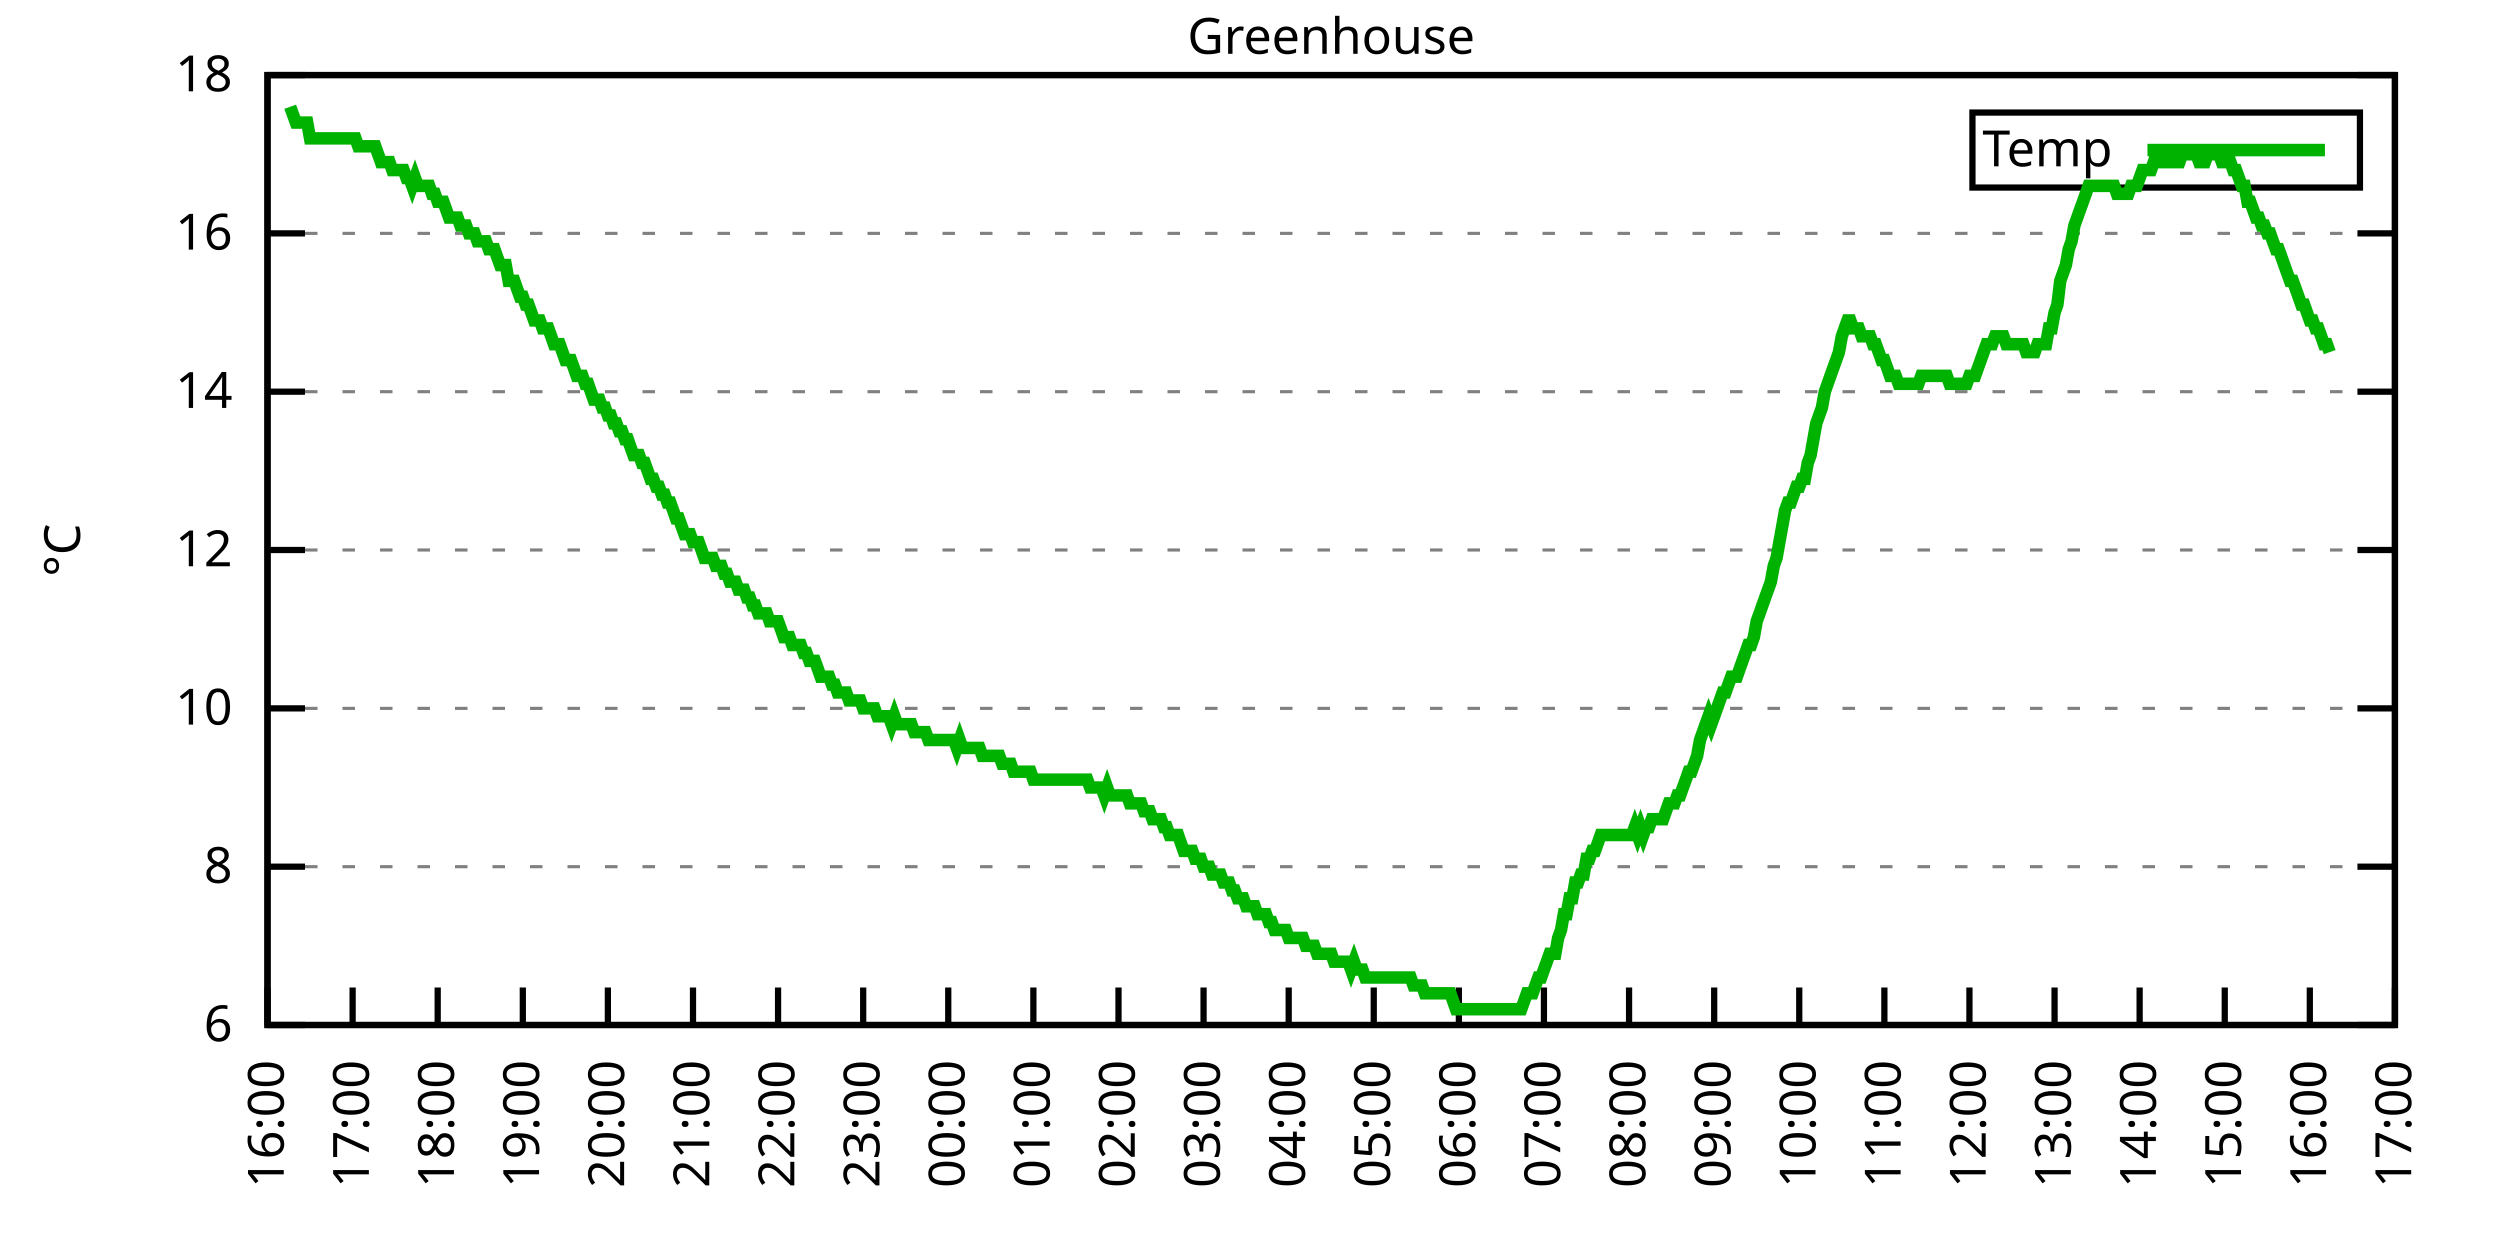
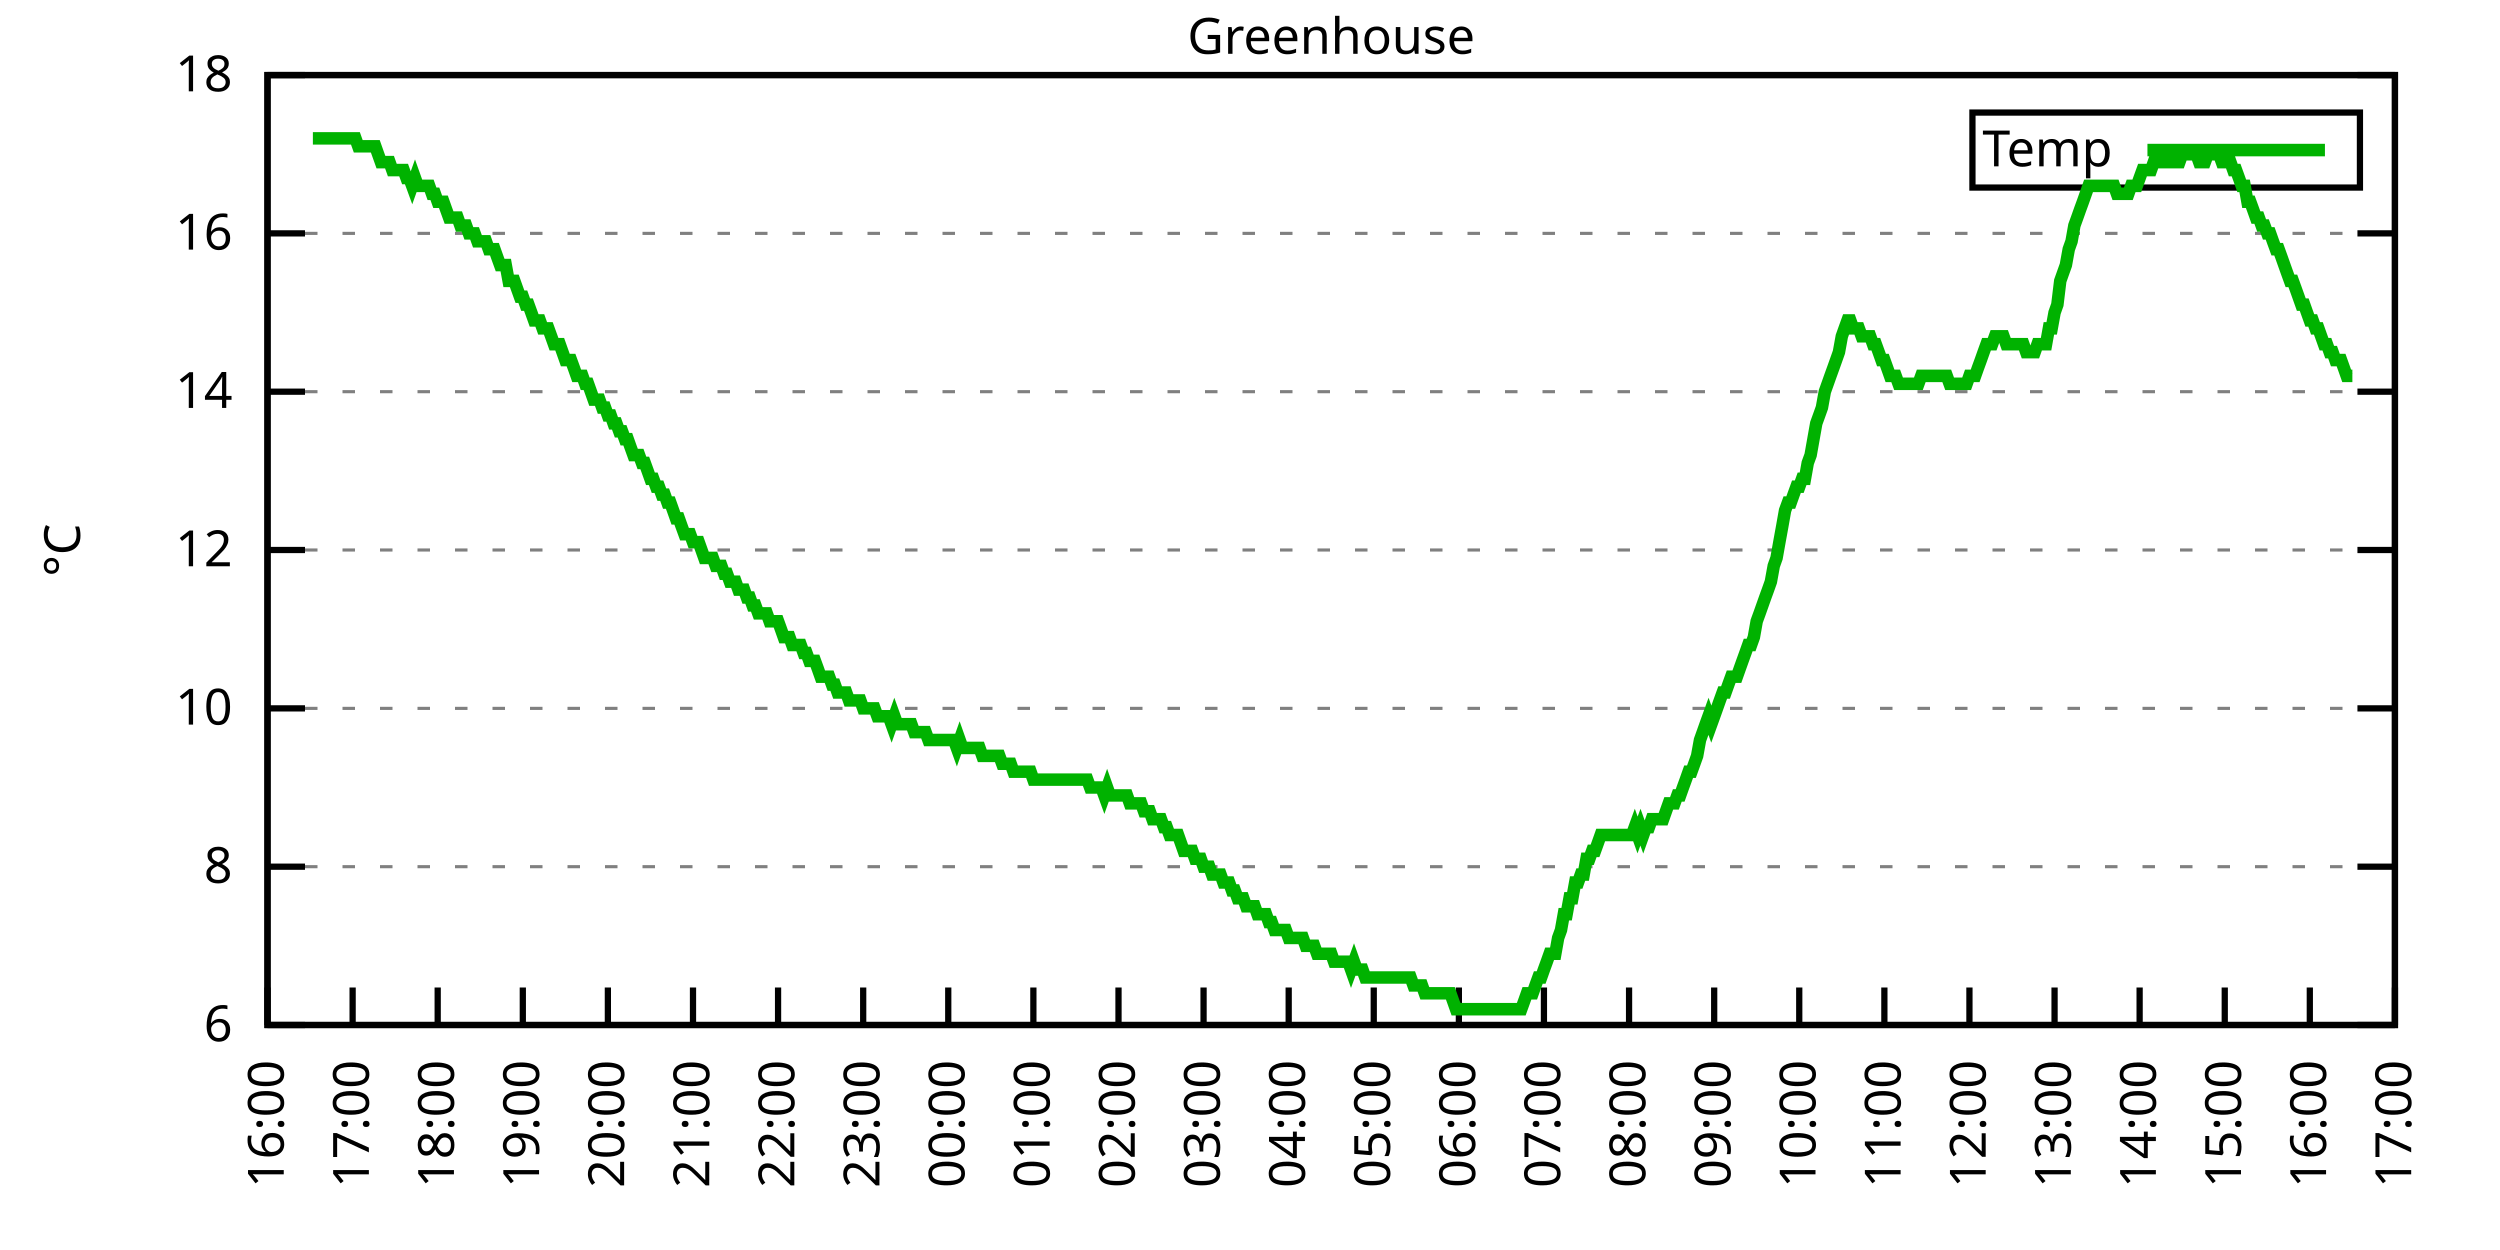
<svg xmlns="http://www.w3.org/2000/svg" xmlns:xlink="http://www.w3.org/1999/xlink" width="400" height="200" viewBox="0 0 400 200">
  <g id="gnuplot_canvas">
    <rect x="0" y="0" width="400" height="200" fill="none" />
    <defs>
      <circle id="gpDot" r="0.5" stroke-width="0.5" stroke="currentColor" />
      <path id="gpPt0" stroke-width="0.333" stroke="currentColor" d="M-1,0 h2 M0,-1 v2" />
      <path id="gpPt1" stroke-width="0.333" stroke="currentColor" d="M-1,-1 L1,1 M1,-1 L-1,1" />
      <path id="gpPt2" stroke-width="0.333" stroke="currentColor" d="M-1,0 L1,0 M0,-1 L0,1 M-1,-1 L1,1 M-1,1 L1,-1" />
      <rect id="gpPt3" stroke-width="0.333" stroke="currentColor" x="-1" y="-1" width="2" height="2" />
      <rect id="gpPt4" stroke-width="0.333" stroke="currentColor" fill="currentColor" x="-1" y="-1" width="2" height="2" />
      <circle id="gpPt5" stroke-width="0.333" stroke="currentColor" cx="0" cy="0" r="1" />
      <use xlink:href="#gpPt5" id="gpPt6" fill="currentColor" stroke="none" />
      <path id="gpPt7" stroke-width="0.333" stroke="currentColor" d="M0,-1.33 L-1.33,0.67 L1.33,0.67 z" />
      <use xlink:href="#gpPt7" id="gpPt8" fill="currentColor" stroke="none" />
      <use xlink:href="#gpPt7" id="gpPt9" stroke="currentColor" transform="rotate(180)" />
      <use xlink:href="#gpPt9" id="gpPt10" fill="currentColor" stroke="none" />
      <use xlink:href="#gpPt3" id="gpPt11" stroke="currentColor" transform="rotate(45)" />
      <use xlink:href="#gpPt11" id="gpPt12" fill="currentColor" stroke="none" />
      <path id="gpPt13" stroke-width="0.333" stroke="currentColor" d="M0,1.330 L1.265,0.411 L0.782,-1.067 L-0.782,-1.076 L-1.265,0.411 z" />
      <use xlink:href="#gpPt13" id="gpPt14" fill="currentColor" stroke="none" />
      <filter id="textbox" filterUnits="objectBoundingBox" x="0" y="0" height="1" width="1">
        <feFlood flood-color="white" flood-opacity="1" result="bgnd" />
        <feComposite in="SourceGraphic" in2="bgnd" operator="atop" />
      </filter>
      <filter id="greybox" filterUnits="objectBoundingBox" x="0" y="0" height="1" width="1">
        <feFlood flood-color="lightgrey" flood-opacity="1" result="grey" />
        <feComposite in="SourceGraphic" in2="grey" operator="atop" />
      </filter>
    </defs>
    <g fill="none" color="white" stroke="currentColor" stroke-width="1.00" stroke-linecap="butt" stroke-linejoin="miter">
</g>
    <g fill="none" color="black" stroke="currentColor" stroke-width="1.00" stroke-linecap="butt" stroke-linejoin="miter">
      <g stroke="none" shape-rendering="crispEdges">
        <polygon fill="rgb(255, 255, 255)" points="42.80,164.00 383.18,164.00 383.18,12.02 42.80,12.02 " />
      </g>
    </g>
    <g fill="none" color="black" stroke="currentColor" stroke-width="1.00" stroke-linecap="butt" stroke-linejoin="miter">
</g>
    <g fill="none" color="black" stroke="black" stroke-width="0.50" stroke-linecap="butt" stroke-linejoin="miter">
</g>
    <g fill="none" color="gray" stroke="currentColor" stroke-width="0.50" stroke-linecap="butt" stroke-linejoin="miter">
      <path stroke="gray" stroke-dasharray="2,4" class="gridline" d="M42.80,164.00 L383.19,164.00  " />
    </g>
    <g fill="none" color="gray" stroke="gray" stroke-width="1.00" stroke-linecap="butt" stroke-linejoin="miter">
</g>
    <g fill="none" color="black" stroke="currentColor" stroke-width="1.00" stroke-linecap="butt" stroke-linejoin="miter">
      <path stroke="black" d="M42.80,164.00 L48.80,164.00 M383.19,164.00 L377.19,164.00  " />
      <g transform="translate(37.20,166.60)" stroke="none" fill="black" font-family="Sans" font-size="8.00" text-anchor="end">
        <text>
          <tspan font-family="Sans"> 6</tspan>
        </text>
      </g>
    </g>
    <g fill="none" color="black" stroke="currentColor" stroke-width="1.00" stroke-linecap="butt" stroke-linejoin="miter">
</g>
    <g fill="none" color="black" stroke="black" stroke-width="0.50" stroke-linecap="butt" stroke-linejoin="miter">
</g>
    <g fill="none" color="gray" stroke="currentColor" stroke-width="0.50" stroke-linecap="butt" stroke-linejoin="miter">
      <path stroke="gray" stroke-dasharray="2,4" class="gridline" d="M42.80,138.67 L383.19,138.67  " />
    </g>
    <g fill="none" color="gray" stroke="gray" stroke-width="1.00" stroke-linecap="butt" stroke-linejoin="miter">
</g>
    <g fill="none" color="black" stroke="currentColor" stroke-width="1.00" stroke-linecap="butt" stroke-linejoin="miter">
      <path stroke="black" d="M42.80,138.67 L48.80,138.67 M383.19,138.67 L377.19,138.67  " />
      <g transform="translate(37.20,141.27)" stroke="none" fill="black" font-family="Sans" font-size="8.00" text-anchor="end">
        <text>
          <tspan font-family="Sans"> 8</tspan>
        </text>
      </g>
    </g>
    <g fill="none" color="black" stroke="currentColor" stroke-width="1.00" stroke-linecap="butt" stroke-linejoin="miter">
</g>
    <g fill="none" color="black" stroke="black" stroke-width="0.50" stroke-linecap="butt" stroke-linejoin="miter">
</g>
    <g fill="none" color="gray" stroke="currentColor" stroke-width="0.50" stroke-linecap="butt" stroke-linejoin="miter">
      <path stroke="gray" stroke-dasharray="2,4" class="gridline" d="M42.80,113.34 L383.19,113.34  " />
    </g>
    <g fill="none" color="gray" stroke="gray" stroke-width="1.00" stroke-linecap="butt" stroke-linejoin="miter">
</g>
    <g fill="none" color="black" stroke="currentColor" stroke-width="1.00" stroke-linecap="butt" stroke-linejoin="miter">
      <path stroke="black" d="M42.80,113.34 L48.80,113.34 M383.19,113.34 L377.19,113.34  " />
      <g transform="translate(37.20,115.94)" stroke="none" fill="black" font-family="Sans" font-size="8.00" text-anchor="end">
        <text>
          <tspan font-family="Sans"> 10</tspan>
        </text>
      </g>
    </g>
    <g fill="none" color="black" stroke="currentColor" stroke-width="1.00" stroke-linecap="butt" stroke-linejoin="miter">
</g>
    <g fill="none" color="black" stroke="black" stroke-width="0.50" stroke-linecap="butt" stroke-linejoin="miter">
</g>
    <g fill="none" color="gray" stroke="currentColor" stroke-width="0.50" stroke-linecap="butt" stroke-linejoin="miter">
      <path stroke="gray" stroke-dasharray="2,4" class="gridline" d="M42.80,88.00 L383.19,88.00  " />
    </g>
    <g fill="none" color="gray" stroke="gray" stroke-width="1.00" stroke-linecap="butt" stroke-linejoin="miter">
</g>
    <g fill="none" color="black" stroke="currentColor" stroke-width="1.00" stroke-linecap="butt" stroke-linejoin="miter">
      <path stroke="black" d="M42.80,88.00 L48.80,88.00 M383.19,88.00 L377.19,88.00  " />
      <g transform="translate(37.20,90.60)" stroke="none" fill="black" font-family="Sans" font-size="8.00" text-anchor="end">
        <text>
          <tspan font-family="Sans"> 12</tspan>
        </text>
      </g>
    </g>
    <g fill="none" color="black" stroke="currentColor" stroke-width="1.00" stroke-linecap="butt" stroke-linejoin="miter">
</g>
    <g fill="none" color="black" stroke="black" stroke-width="0.50" stroke-linecap="butt" stroke-linejoin="miter">
</g>
    <g fill="none" color="gray" stroke="currentColor" stroke-width="0.50" stroke-linecap="butt" stroke-linejoin="miter">
      <path stroke="gray" stroke-dasharray="2,4" class="gridline" d="M42.80,62.67 L383.19,62.67  " />
    </g>
    <g fill="none" color="gray" stroke="gray" stroke-width="1.00" stroke-linecap="butt" stroke-linejoin="miter">
</g>
    <g fill="none" color="black" stroke="currentColor" stroke-width="1.00" stroke-linecap="butt" stroke-linejoin="miter">
      <path stroke="black" d="M42.80,62.67 L48.80,62.67 M383.19,62.67 L377.19,62.67  " />
      <g transform="translate(37.20,65.27)" stroke="none" fill="black" font-family="Sans" font-size="8.00" text-anchor="end">
        <text>
          <tspan font-family="Sans"> 14</tspan>
        </text>
      </g>
    </g>
    <g fill="none" color="black" stroke="currentColor" stroke-width="1.00" stroke-linecap="butt" stroke-linejoin="miter">
</g>
    <g fill="none" color="black" stroke="black" stroke-width="0.50" stroke-linecap="butt" stroke-linejoin="miter">
</g>
    <g fill="none" color="gray" stroke="currentColor" stroke-width="0.50" stroke-linecap="butt" stroke-linejoin="miter">
      <path stroke="gray" stroke-dasharray="2,4" class="gridline" d="M42.80,37.34 L383.19,37.34  " />
    </g>
    <g fill="none" color="gray" stroke="gray" stroke-width="1.00" stroke-linecap="butt" stroke-linejoin="miter">
</g>
    <g fill="none" color="black" stroke="currentColor" stroke-width="1.00" stroke-linecap="butt" stroke-linejoin="miter">
      <path stroke="black" d="M42.80,37.34 L48.80,37.34 M383.19,37.34 L377.19,37.34  " />
      <g transform="translate(37.20,39.94)" stroke="none" fill="black" font-family="Sans" font-size="8.00" text-anchor="end">
        <text>
          <tspan font-family="Sans"> 16</tspan>
        </text>
      </g>
    </g>
    <g fill="none" color="black" stroke="currentColor" stroke-width="1.00" stroke-linecap="butt" stroke-linejoin="miter">
</g>
    <g fill="none" color="black" stroke="black" stroke-width="0.50" stroke-linecap="butt" stroke-linejoin="miter">
</g>
    <g fill="none" color="gray" stroke="currentColor" stroke-width="0.50" stroke-linecap="butt" stroke-linejoin="miter">
      <path stroke="gray" stroke-dasharray="2,4" class="gridline" d="M42.80,12.01 L383.19,12.01  " />
    </g>
    <g fill="none" color="gray" stroke="gray" stroke-width="1.00" stroke-linecap="butt" stroke-linejoin="miter">
</g>
    <g fill="none" color="black" stroke="currentColor" stroke-width="1.00" stroke-linecap="butt" stroke-linejoin="miter">
      <path stroke="black" d="M42.80,12.01 L48.80,12.01 M383.19,12.01 L377.19,12.01  " />
      <g transform="translate(37.20,14.61)" stroke="none" fill="black" font-family="Sans" font-size="8.00" text-anchor="end">
        <text>
          <tspan font-family="Sans"> 18</tspan>
        </text>
      </g>
    </g>
    <g fill="none" color="black" stroke="currentColor" stroke-width="1.00" stroke-linecap="butt" stroke-linejoin="miter">
      <path stroke="black" d="M42.80,164.00 L42.80,158.00  " />
      <g transform="translate(45.40,169.60) rotate(270.00)" stroke="none" fill="black" font-family="Sans" font-size="8.00" text-anchor="end">
        <text>
          <tspan font-family="Sans">16:00</tspan>
        </text>
      </g>
    </g>
    <g fill="none" color="black" stroke="currentColor" stroke-width="1.00" stroke-linecap="butt" stroke-linejoin="miter">
      <path stroke="black" d="M56.42,164.00 L56.42,158.00  " />
      <g transform="translate(59.02,169.60) rotate(270.00)" stroke="none" fill="black" font-family="Sans" font-size="8.00" text-anchor="end">
        <text>
          <tspan font-family="Sans">17:00</tspan>
        </text>
      </g>
    </g>
    <g fill="none" color="black" stroke="currentColor" stroke-width="1.00" stroke-linecap="butt" stroke-linejoin="miter">
      <path stroke="black" d="M70.03,164.00 L70.03,158.00  " />
      <g transform="translate(72.63,169.60) rotate(270.00)" stroke="none" fill="black" font-family="Sans" font-size="8.00" text-anchor="end">
        <text>
          <tspan font-family="Sans">18:00</tspan>
        </text>
      </g>
    </g>
    <g fill="none" color="black" stroke="currentColor" stroke-width="1.00" stroke-linecap="butt" stroke-linejoin="miter">
      <path stroke="black" d="M83.65,164.00 L83.65,158.00  " />
      <g transform="translate(86.25,169.60) rotate(270.00)" stroke="none" fill="black" font-family="Sans" font-size="8.00" text-anchor="end">
        <text>
          <tspan font-family="Sans">19:00</tspan>
        </text>
      </g>
    </g>
    <g fill="none" color="black" stroke="currentColor" stroke-width="1.00" stroke-linecap="butt" stroke-linejoin="miter">
      <path stroke="black" d="M97.26,164.00 L97.26,158.00  " />
      <g transform="translate(99.86,169.60) rotate(270.00)" stroke="none" fill="black" font-family="Sans" font-size="8.00" text-anchor="end">
        <text>
          <tspan font-family="Sans">20:00</tspan>
        </text>
      </g>
    </g>
    <g fill="none" color="black" stroke="currentColor" stroke-width="1.00" stroke-linecap="butt" stroke-linejoin="miter">
      <path stroke="black" d="M110.88,164.00 L110.88,158.00  " />
      <g transform="translate(113.48,169.60) rotate(270.00)" stroke="none" fill="black" font-family="Sans" font-size="8.00" text-anchor="end">
        <text>
          <tspan font-family="Sans">21:00</tspan>
        </text>
      </g>
    </g>
    <g fill="none" color="black" stroke="currentColor" stroke-width="1.00" stroke-linecap="butt" stroke-linejoin="miter">
      <path stroke="black" d="M124.49,164.00 L124.49,158.00  " />
      <g transform="translate(127.09,169.60) rotate(270.00)" stroke="none" fill="black" font-family="Sans" font-size="8.00" text-anchor="end">
        <text>
          <tspan font-family="Sans">22:00</tspan>
        </text>
      </g>
    </g>
    <g fill="none" color="black" stroke="currentColor" stroke-width="1.00" stroke-linecap="butt" stroke-linejoin="miter">
      <path stroke="black" d="M138.11,164.00 L138.11,158.00  " />
      <g transform="translate(140.71,169.60) rotate(270.00)" stroke="none" fill="black" font-family="Sans" font-size="8.00" text-anchor="end">
        <text>
          <tspan font-family="Sans">23:00</tspan>
        </text>
      </g>
    </g>
    <g fill="none" color="black" stroke="currentColor" stroke-width="1.00" stroke-linecap="butt" stroke-linejoin="miter">
      <path stroke="black" d="M151.72,164.00 L151.72,158.00  " />
      <g transform="translate(154.32,169.60) rotate(270.00)" stroke="none" fill="black" font-family="Sans" font-size="8.00" text-anchor="end">
        <text>
          <tspan font-family="Sans">00:00</tspan>
        </text>
      </g>
    </g>
    <g fill="none" color="black" stroke="currentColor" stroke-width="1.00" stroke-linecap="butt" stroke-linejoin="miter">
      <path stroke="black" d="M165.34,164.00 L165.34,158.00  " />
      <g transform="translate(167.94,169.60) rotate(270.00)" stroke="none" fill="black" font-family="Sans" font-size="8.00" text-anchor="end">
        <text>
          <tspan font-family="Sans">01:00</tspan>
        </text>
      </g>
    </g>
    <g fill="none" color="black" stroke="currentColor" stroke-width="1.00" stroke-linecap="butt" stroke-linejoin="miter">
      <path stroke="black" d="M178.96,164.00 L178.96,158.00  " />
      <g transform="translate(181.56,169.60) rotate(270.00)" stroke="none" fill="black" font-family="Sans" font-size="8.00" text-anchor="end">
        <text>
          <tspan font-family="Sans">02:00</tspan>
        </text>
      </g>
    </g>
    <g fill="none" color="black" stroke="currentColor" stroke-width="1.00" stroke-linecap="butt" stroke-linejoin="miter">
      <path stroke="black" d="M192.57,164.00 L192.57,158.00  " />
      <g transform="translate(195.17,169.60) rotate(270.00)" stroke="none" fill="black" font-family="Sans" font-size="8.00" text-anchor="end">
        <text>
          <tspan font-family="Sans">03:00</tspan>
        </text>
      </g>
    </g>
    <g fill="none" color="black" stroke="currentColor" stroke-width="1.00" stroke-linecap="butt" stroke-linejoin="miter">
      <path stroke="black" d="M206.19,164.00 L206.19,158.00  " />
      <g transform="translate(208.79,169.60) rotate(270.00)" stroke="none" fill="black" font-family="Sans" font-size="8.00" text-anchor="end">
        <text>
          <tspan font-family="Sans">04:00</tspan>
        </text>
      </g>
    </g>
    <g fill="none" color="black" stroke="currentColor" stroke-width="1.00" stroke-linecap="butt" stroke-linejoin="miter">
      <path stroke="black" d="M219.80,164.00 L219.80,158.00  " />
      <g transform="translate(222.40,169.60) rotate(270.00)" stroke="none" fill="black" font-family="Sans" font-size="8.00" text-anchor="end">
        <text>
          <tspan font-family="Sans">05:00</tspan>
        </text>
      </g>
    </g>
    <g fill="none" color="black" stroke="currentColor" stroke-width="1.00" stroke-linecap="butt" stroke-linejoin="miter">
      <path stroke="black" d="M233.42,164.00 L233.42,158.00  " />
      <g transform="translate(236.02,169.60) rotate(270.00)" stroke="none" fill="black" font-family="Sans" font-size="8.00" text-anchor="end">
        <text>
          <tspan font-family="Sans">06:00</tspan>
        </text>
      </g>
    </g>
    <g fill="none" color="black" stroke="currentColor" stroke-width="1.00" stroke-linecap="butt" stroke-linejoin="miter">
      <path stroke="black" d="M247.03,164.00 L247.03,158.00  " />
      <g transform="translate(249.63,169.60) rotate(270.00)" stroke="none" fill="black" font-family="Sans" font-size="8.00" text-anchor="end">
        <text>
          <tspan font-family="Sans">07:00</tspan>
        </text>
      </g>
    </g>
    <g fill="none" color="black" stroke="currentColor" stroke-width="1.00" stroke-linecap="butt" stroke-linejoin="miter">
      <path stroke="black" d="M260.65,164.00 L260.65,158.00  " />
      <g transform="translate(263.25,169.60) rotate(270.00)" stroke="none" fill="black" font-family="Sans" font-size="8.00" text-anchor="end">
        <text>
          <tspan font-family="Sans">08:00</tspan>
        </text>
      </g>
    </g>
    <g fill="none" color="black" stroke="currentColor" stroke-width="1.00" stroke-linecap="butt" stroke-linejoin="miter">
      <path stroke="black" d="M274.27,164.00 L274.27,158.00  " />
      <g transform="translate(276.87,169.60) rotate(270.00)" stroke="none" fill="black" font-family="Sans" font-size="8.00" text-anchor="end">
        <text>
          <tspan font-family="Sans">09:00</tspan>
        </text>
      </g>
    </g>
    <g fill="none" color="black" stroke="currentColor" stroke-width="1.00" stroke-linecap="butt" stroke-linejoin="miter">
      <path stroke="black" d="M287.88,164.00 L287.88,158.00  " />
      <g transform="translate(290.48,169.60) rotate(270.00)" stroke="none" fill="black" font-family="Sans" font-size="8.00" text-anchor="end">
        <text>
          <tspan font-family="Sans">10:00</tspan>
        </text>
      </g>
    </g>
    <g fill="none" color="black" stroke="currentColor" stroke-width="1.00" stroke-linecap="butt" stroke-linejoin="miter">
      <path stroke="black" d="M301.50,164.00 L301.50,158.00  " />
      <g transform="translate(304.10,169.60) rotate(270.00)" stroke="none" fill="black" font-family="Sans" font-size="8.00" text-anchor="end">
        <text>
          <tspan font-family="Sans">11:00</tspan>
        </text>
      </g>
    </g>
    <g fill="none" color="black" stroke="currentColor" stroke-width="1.00" stroke-linecap="butt" stroke-linejoin="miter">
      <path stroke="black" d="M315.11,164.00 L315.11,158.00  " />
      <g transform="translate(317.71,169.60) rotate(270.00)" stroke="none" fill="black" font-family="Sans" font-size="8.00" text-anchor="end">
        <text>
          <tspan font-family="Sans">12:00</tspan>
        </text>
      </g>
    </g>
    <g fill="none" color="black" stroke="currentColor" stroke-width="1.00" stroke-linecap="butt" stroke-linejoin="miter">
      <path stroke="black" d="M328.73,164.00 L328.73,158.00  " />
      <g transform="translate(331.33,169.60) rotate(270.00)" stroke="none" fill="black" font-family="Sans" font-size="8.00" text-anchor="end">
        <text>
          <tspan font-family="Sans">13:00</tspan>
        </text>
      </g>
    </g>
    <g fill="none" color="black" stroke="currentColor" stroke-width="1.00" stroke-linecap="butt" stroke-linejoin="miter">
      <path stroke="black" d="M342.34,164.00 L342.34,158.00  " />
      <g transform="translate(344.94,169.60) rotate(270.00)" stroke="none" fill="black" font-family="Sans" font-size="8.00" text-anchor="end">
        <text>
          <tspan font-family="Sans">14:00</tspan>
        </text>
      </g>
    </g>
    <g fill="none" color="black" stroke="currentColor" stroke-width="1.00" stroke-linecap="butt" stroke-linejoin="miter">
      <path stroke="black" d="M355.96,164.00 L355.96,158.00  " />
      <g transform="translate(358.56,169.60) rotate(270.00)" stroke="none" fill="black" font-family="Sans" font-size="8.00" text-anchor="end">
        <text>
          <tspan font-family="Sans">15:00</tspan>
        </text>
      </g>
    </g>
    <g fill="none" color="black" stroke="currentColor" stroke-width="1.00" stroke-linecap="butt" stroke-linejoin="miter">
      <path stroke="black" d="M369.57,164.00 L369.57,158.00  " />
      <g transform="translate(372.17,169.60) rotate(270.00)" stroke="none" fill="black" font-family="Sans" font-size="8.00" text-anchor="end">
        <text>
          <tspan font-family="Sans">16:00</tspan>
        </text>
      </g>
    </g>
    <g fill="none" color="black" stroke="currentColor" stroke-width="1.00" stroke-linecap="butt" stroke-linejoin="miter">
      <path stroke="black" d="M383.19,164.00 L383.19,158.00  " />
      <g transform="translate(385.79,169.60) rotate(270.00)" stroke="none" fill="black" font-family="Sans" font-size="8.00" text-anchor="end">
        <text>
          <tspan font-family="Sans">17:00</tspan>
        </text>
      </g>
    </g>
    <g fill="none" color="black" stroke="currentColor" stroke-width="1.00" stroke-linecap="butt" stroke-linejoin="miter">
</g>
    <g fill="none" color="black" stroke="currentColor" stroke-width="1.00" stroke-linecap="butt" stroke-linejoin="miter">
      <path stroke="black" d="M42.80,12.01 L42.80,164.00 L383.19,164.00 L383.19,12.01 L42.80,12.01 Z  " />
    </g>
    <g fill="none" color="black" stroke="currentColor" stroke-width="1.00" stroke-linecap="butt" stroke-linejoin="miter">
</g>
    <g fill="none" color="black" stroke="currentColor" stroke-width="1.00" stroke-linecap="butt" stroke-linejoin="miter">
      <path stroke="black" d="M315.59,30.01 L315.59,18.01 L377.59,18.01 L377.59,30.01 L315.59,30.01 Z  " />
    </g>
    <g id="Greenhouse_plot_1">
      <g fill="none" color="white" stroke="black" stroke-width="2.00" stroke-linecap="butt" stroke-linejoin="miter">
</g>
      <g fill="none" color="black" stroke="currentColor" stroke-width="2.00" stroke-linecap="butt" stroke-linejoin="miter">
        <g transform="translate(337.99,26.61)" stroke="none" fill="black" font-family="Sans" font-size="8.00" text-anchor="end">
          <text>
            <tspan font-family="Sans">Temp</tspan>
          </text>
        </g>
      </g>
      <g fill="none" color="black" stroke="currentColor" stroke-width="2.00" stroke-linecap="butt" stroke-linejoin="miter">
-         <path stroke="rgb(  0, 178,   0)" d="M343.59,24.01 L371.99,24.01 M46.43,17.08 L46.88,18.34 L47.34,19.61 L47.79,19.61 L48.25,19.61 L48.70,19.61   L49.15,19.61 L49.61,22.14 L50.06,22.14 L50.52,22.14 L50.97,22.14 L51.42,22.14 L51.88,22.14 L52.33,22.14   L52.78,22.14 L53.24,22.14 L53.69,22.14 L54.15,22.14 L54.60,22.14 L55.05,22.14 L55.51,22.14 L55.96,22.14   L56.42,22.14 L56.87,22.14 L57.32,23.41 L57.78,23.41 L58.23,23.41 L58.68,23.41 L59.14,23.41 L59.59,23.41   L60.05,23.41 L60.50,24.68 L60.95,25.94 L61.41,25.94 L61.86,25.94 L62.32,25.94 L62.77,27.21 L63.22,27.21   L63.68,27.21 L64.13,27.21 L64.58,27.21 L65.04,28.48 L65.49,28.48 L65.95,29.74 L66.40,28.48 L66.85,29.74   L67.31,29.74 L67.76,29.74 L68.22,29.74 L68.67,29.74 L69.12,31.01 L69.58,31.01 L70.03,32.28 L70.49,32.28   L70.94,32.28 L71.39,33.54 L71.85,34.81 L72.30,34.81 L72.75,34.81 L73.21,34.81 L73.66,36.08 L74.12,36.08   L74.57,36.08 L75.02,37.34 L75.48,37.34 L75.93,37.34 L76.39,38.61 L76.84,38.61 L77.29,38.61 L77.75,38.61   L78.20,39.87 L78.65,39.87 L79.11,39.87 L79.56,41.14 L80.02,42.41 L80.47,42.41 L80.92,42.41 L81.38,44.94   L81.83,44.94 L82.29,44.94 L82.74,46.21 L83.19,47.47 L83.65,47.47 L84.10,48.74 L84.55,48.74 L85.01,50.01   L85.46,51.27 L85.92,51.27 L86.37,51.27 L86.82,52.54 L87.28,52.54 L87.73,52.54 L88.19,53.81 L88.64,55.07   L89.09,55.07 L89.55,55.07 L90.00,56.34 L90.45,57.61 L90.91,57.61 L91.36,57.61 L91.82,58.87 L92.27,60.14   L92.72,60.14 L93.18,60.14 L93.63,61.41 L94.09,61.41 L94.54,62.67 L94.99,63.94 L95.45,63.94 L95.90,63.94   L96.35,65.21 L96.81,65.21 L97.26,66.47 L97.72,66.47 L98.17,67.74 L98.62,67.74 L99.08,69.01 L99.53,69.01   L99.99,70.27 L100.44,70.27 L100.89,71.54 L101.35,72.81 L101.80,72.81 L102.25,72.81 L102.71,74.07 L103.16,74.07   L103.62,75.34 L104.07,76.61 L104.52,76.61 L104.98,77.87 L105.43,77.87 L105.89,79.14 L106.34,79.14 L106.79,80.41   L107.25,80.41 L107.70,81.67 L108.15,82.94 L108.61,82.94 L109.06,84.21 L109.52,85.47 L109.97,85.47 L110.42,85.47   L110.88,86.74 L111.33,86.74 L111.79,86.74 L112.24,88.00 L112.69,89.27 L113.15,89.27 L113.60,89.27 L114.05,89.27   L114.51,90.54 L114.96,90.54 L115.42,90.54 L115.87,91.80 L116.32,91.80 L116.78,93.07 L117.23,93.07 L117.69,93.07   L118.14,94.34 L118.59,94.34 L119.05,94.34 L119.50,95.60 L119.96,95.60 L120.41,96.87 L120.86,96.87 L121.32,98.14   L121.77,98.14 L122.22,98.14 L122.68,98.14 L123.13,99.40 L123.59,99.40 L124.04,99.40 L124.49,99.40 L124.95,100.67   L125.40,101.94 L125.86,101.94 L126.31,101.94 L126.76,103.20 L127.22,103.20 L127.67,103.20 L128.12,103.20 L128.58,104.47   L129.03,104.47 L129.49,105.74 L129.94,105.74 L130.39,105.74 L130.85,107.00 L131.30,108.27 L131.76,108.27 L132.21,108.27   L132.66,108.27 L133.12,109.54 L133.57,109.54 L134.02,110.80 L134.48,110.80 L134.93,110.80 L135.39,110.80 L135.84,112.07   L136.29,112.07 L136.75,112.07 L137.20,112.07 L137.66,112.07 L138.11,113.34 L138.56,113.34 L139.02,113.34 L139.47,113.34   L139.92,113.34 L140.38,114.60 L140.83,114.60 L141.29,114.60 L141.74,114.60 L142.19,114.60 L142.65,115.87 L143.10,114.60   L143.56,115.87 L144.01,115.87 L144.46,115.87 L144.92,115.87 L145.37,115.87 L145.82,115.87 L146.28,117.14 L146.73,117.14   L147.19,117.14 L147.64,117.14 L148.09,117.14 L148.55,118.40 L149.00,118.40 L149.46,118.40 L149.91,118.40 L150.36,118.40   L150.82,118.40 L151.27,118.40 L151.72,118.40 L152.18,118.40 L152.63,118.40 L153.09,119.67 L153.54,118.40 L153.99,119.67   L154.45,119.67 L154.90,119.67 L155.36,119.67 L155.81,119.67 L156.26,119.67 L156.72,119.67 L157.17,120.94 L157.62,120.94   L158.08,120.94 L158.53,120.94 L158.99,120.94 L159.44,120.94 L159.89,120.94 L160.35,122.20 L160.80,122.20 L161.26,122.20   L161.71,122.20 L162.16,123.47 L162.62,123.47 L163.07,123.47 L163.52,123.47 L163.98,123.47 L164.43,123.47 L164.89,123.47   L165.34,124.74 L165.79,124.74 L166.25,124.74 L166.70,124.74 L167.16,124.74 L167.61,124.74 L168.06,124.74 L168.52,124.74   L168.97,124.74 L169.43,124.74 L169.88,124.74 L170.33,124.74 L170.79,124.74 L171.24,124.74 L171.69,124.74 L172.15,124.74   L172.60,124.74 L173.06,124.74 L173.51,124.74 L173.96,124.74 L174.42,126.00 L174.87,126.00 L175.33,126.00 L175.78,126.00   L176.23,126.00 L176.69,127.27 L177.14,126.00 L177.59,127.27 L178.05,127.27 L178.50,127.27 L178.96,127.27 L179.41,127.27   L179.86,127.27 L180.32,127.27 L180.77,128.54 L181.23,128.54 L181.68,128.54 L182.13,128.54 L182.59,128.54 L183.04,129.80   L183.49,129.80 L183.95,129.80 L184.40,131.07 L184.86,131.07 L185.31,131.07 L185.76,131.07 L186.22,132.34 L186.67,132.34   L187.13,133.60 L187.58,133.60 L188.03,133.60 L188.49,133.60 L188.94,134.87 L189.39,136.14 L189.85,136.14 L190.30,136.14   L190.76,136.14 L191.21,137.40 L191.66,137.40 L192.12,137.40 L192.57,138.67 L193.03,138.67 L193.48,138.67 L193.93,139.93   L194.39,139.93 L194.84,139.93 L195.29,139.93 L195.75,141.20 L196.20,141.20 L196.66,141.20 L197.11,142.47 L197.56,142.47   L198.02,143.73 L198.47,143.73 L198.93,143.73 L199.38,145.00 L199.83,145.00 L200.29,145.00 L200.74,145.00 L201.19,146.27   L201.65,146.27 L202.10,146.27 L202.56,146.27 L203.01,147.53 L203.46,147.53 L203.92,148.80 L204.37,148.80 L204.83,148.80   L205.28,148.80 L205.73,148.80 L206.19,150.07 L206.64,150.07 L207.09,150.07 L207.55,150.07 L208.00,150.07 L208.46,150.07   L208.91,151.33 L209.36,151.33 L209.82,151.33 L210.27,151.33 L210.73,152.60 L211.18,152.60 L211.63,152.60 L212.09,152.60   L212.54,152.60 L213.00,152.60 L213.45,153.87 L213.90,153.87 L214.36,153.87 L214.81,153.87 L215.26,153.87 L215.72,153.87   L216.17,155.13 L216.63,153.87 L217.08,155.13 L217.53,155.13 L217.99,155.13 L218.44,156.40 L218.90,156.40 L219.35,156.40   L219.80,156.40 L220.26,156.40 L220.71,156.40 L221.16,156.40 L221.62,156.40 L222.07,156.40 L222.53,156.40 L222.98,156.40   L223.43,156.40 L223.89,156.40 L224.34,156.40 L224.80,156.40 L225.25,156.40 L225.70,156.40 L226.16,157.67 L226.61,157.67   L227.06,157.67 L227.52,157.67 L227.97,158.93 L228.43,158.93 L228.88,158.93 L229.33,158.93 L229.79,158.93 L230.24,158.93   L230.70,158.93 L231.15,158.93 L231.60,158.93 L232.06,158.93 L232.51,160.20 L232.96,161.47 L233.42,161.47 L233.87,161.47   L234.33,161.47 L234.78,161.47 L235.23,161.47 L235.69,161.47 L236.14,161.47 L236.60,161.47 L237.05,161.47 L237.50,161.47   L237.96,161.47 L238.41,161.47 L238.86,161.47 L239.32,161.47 L239.77,161.47 L240.23,161.47 L240.68,161.47 L241.13,161.47   L241.59,161.47 L242.04,161.47 L242.50,161.47 L242.95,161.47 L243.40,161.47 L243.86,160.20 L244.31,158.93 L244.76,158.93   L245.22,158.93 L245.67,157.67 L246.13,156.40 L246.58,156.40 L247.03,155.13 L247.49,153.87 L247.94,152.60 L248.40,152.60   L248.85,152.60 L249.30,150.07 L249.76,148.80 L250.21,146.27 L250.66,146.27 L251.12,143.73 L251.57,143.73 L252.03,141.20   L252.48,141.20 L252.93,139.93 L253.39,139.93 L253.84,137.40 L254.30,137.40 L254.75,136.14 L255.20,136.14 L255.66,134.87   L256.11,133.60 L256.56,133.60 L257.02,133.60 L257.47,133.60 L257.93,133.60 L258.38,133.60 L258.83,133.60 L259.29,133.60   L259.74,133.60 L260.20,133.60 L260.65,133.60 L261.10,133.60 L261.56,132.34 L262.01,133.60 L262.47,132.34 L262.92,133.60   L263.37,132.34 L263.83,132.34 L264.28,131.07 L264.73,131.07 L265.19,131.07 L265.64,131.07 L266.10,131.07 L266.55,129.80   L267.00,128.54 L267.46,128.54 L267.91,128.54 L268.37,127.27 L268.82,127.27 L269.27,126.00 L269.73,124.74 L270.18,123.47   L270.63,123.47 L271.09,122.20 L271.54,120.94 L272.00,118.40 L272.45,117.14 L272.90,115.87 L273.36,114.60 L273.81,115.87   L274.27,114.60 L274.72,113.34 L275.17,112.07 L275.63,110.80 L276.08,110.80 L276.53,109.54 L276.99,108.27 L277.44,108.27   L277.90,108.27 L278.35,107.00 L278.80,105.74 L279.26,104.47 L279.71,103.20 L280.17,103.20 L280.62,101.94 L281.07,99.40   L281.53,98.14 L281.98,96.87 L282.43,95.60 L282.89,94.34 L283.34,93.07 L283.80,90.54 L284.25,89.27 L284.70,86.74   L285.16,84.21 L285.61,81.67 L286.07,80.41 L286.52,80.41 L286.97,79.14 L287.43,77.87 L287.88,77.87 L288.33,76.61   L288.79,76.61 L289.24,74.07 L289.70,72.81 L290.15,70.27 L290.60,67.74 L291.06,66.47 L291.51,65.21 L291.97,62.67   L292.42,61.41 L292.87,60.14 L293.33,58.87 L293.78,57.61 L294.23,56.34 L294.69,53.81 L295.14,52.54 L295.60,51.27   L296.05,51.27 L296.50,52.54 L296.96,52.54 L297.41,52.54 L297.87,53.81 L298.32,53.81 L298.77,53.81 L299.23,53.81   L299.68,55.07 L300.13,55.07 L300.59,56.34 L301.04,57.61 L301.50,57.61 L301.95,58.87 L302.40,60.14 L302.86,60.14   L303.31,60.14 L303.77,61.41 L304.22,61.41 L304.67,61.41 L305.13,61.41 L305.58,61.41 L306.03,61.41 L306.49,61.41   L306.94,61.41 L307.40,60.14 L307.85,60.14 L308.30,60.14 L308.76,60.14 L309.21,60.14 L309.67,60.14 L310.12,60.14   L310.57,60.14 L311.03,60.14 L311.48,60.14 L311.94,61.41 L312.39,61.41 L312.84,61.41 L313.30,61.41 L313.75,61.41   L314.20,61.41 L314.66,61.41 L315.11,60.14 L315.57,60.14 L316.02,60.14 L316.47,58.87 L316.93,57.61 L317.38,56.34   L317.84,55.07 L318.29,55.07 L318.74,55.07 L319.20,53.81 L319.65,53.81 L320.10,53.81 L320.56,53.81 L321.01,55.07   L321.47,55.07 L321.92,55.07 L322.37,55.07 L322.83,55.07 L323.28,55.07 L323.74,55.07 L324.19,56.34 L324.64,56.34   L325.10,56.34 L325.55,56.34 L326.00,55.07 L326.46,55.07 L326.91,55.07 L327.37,55.07 L327.82,52.54 L328.27,52.54   L328.73,50.01 L329.18,48.74 L329.64,44.94 L330.09,43.67 L330.54,42.41 L331.00,39.87 L331.45,38.61 L331.90,36.08   L332.36,34.81 L332.81,33.54 L333.27,32.28 L333.72,31.01 L334.17,29.74 L334.63,29.74 L335.08,29.74 L335.54,29.74   L335.99,29.74 L336.44,29.74 L336.90,29.74 L337.35,29.74 L337.80,29.74 L338.26,29.74 L338.71,31.01 L339.17,31.01   L339.62,31.01 L340.07,31.01 L340.53,31.01 L340.98,29.74 L341.44,29.74 L341.89,29.74 L342.34,28.48 L342.80,27.21   L343.25,27.21 L343.70,27.21 L344.16,27.21 L344.61,25.94 L345.07,25.94 L345.52,25.94 L345.97,25.94 L346.43,25.94   L346.88,25.94 L347.34,25.94 L347.79,25.94 L348.24,25.94 L348.70,25.94 L349.15,24.68 L349.60,24.68 L350.06,24.68   L350.51,24.68 L350.97,24.68 L351.42,24.68 L351.87,25.94 L352.33,25.94 L352.78,25.94 L353.24,24.68 L353.69,24.68   L354.14,24.68 L354.60,24.68 L355.05,24.68 L355.50,25.94 L355.96,25.94 L356.41,25.94 L356.87,25.94 L357.32,27.21   L357.77,27.21 L358.23,28.48 L358.68,29.74 L359.14,29.74 L359.59,32.28 L360.04,32.28 L360.50,33.54 L360.95,34.81   L361.41,34.81 L361.86,36.08 L362.31,36.08 L362.77,37.34 L363.22,37.34 L363.67,38.61 L364.13,39.87 L364.58,39.87   L365.04,41.14 L365.49,42.41 L365.94,43.67 L366.40,44.94 L366.85,44.94 L367.31,46.21 L367.76,47.47 L368.21,48.74   L368.67,48.74 L369.12,50.01 L369.57,51.27 L370.03,51.27 L370.48,52.54 L370.94,52.54 L371.39,53.81 L371.84,55.07   L372.30,55.07 L372.75,56.34  " />
+         <path stroke="rgb(  0, 178,   0)" d="M343.59,24.01 L371.99,24.01 M50.06,22.14 L50.52,22.14 L50.97,22.14 L51.42,22.14 L51.88,22.14 L52.33,22.14   L52.78,22.14 L53.24,22.14 L53.69,22.14 L54.15,22.14 L54.60,22.14 L55.05,22.14 L55.51,22.14 L55.96,22.14   L56.42,22.14 L56.87,22.14 L57.32,23.41 L57.78,23.41 L58.23,23.41 L58.68,23.41 L59.14,23.41 L59.59,23.41   L60.05,23.41 L60.50,24.68 L60.95,25.94 L61.41,25.94 L61.86,25.94 L62.32,25.94 L62.77,27.21 L63.22,27.21   L63.68,27.21 L64.13,27.21 L64.58,27.21 L65.04,28.48 L65.49,28.48 L65.95,29.74 L66.40,28.48 L66.85,29.74   L67.31,29.74 L67.76,29.74 L68.22,29.74 L68.67,29.74 L69.12,31.01 L69.58,31.01 L70.03,32.28 L70.49,32.28   L70.94,32.28 L71.39,33.54 L71.85,34.81 L72.30,34.81 L72.75,34.81 L73.21,34.81 L73.66,36.08 L74.12,36.08   L74.57,36.08 L75.02,37.34 L75.48,37.34 L75.93,37.34 L76.39,38.61 L76.84,38.61 L77.29,38.61 L77.75,38.61   L78.20,39.87 L78.65,39.87 L79.11,39.87 L79.56,41.14 L80.02,42.41 L80.47,42.41 L80.92,42.41 L81.38,44.94   L81.83,44.94 L82.29,44.94 L82.74,46.21 L83.19,47.47 L83.65,47.47 L84.10,48.74 L84.55,48.74 L85.01,50.01   L85.46,51.27 L85.92,51.27 L86.37,51.27 L86.82,52.54 L87.28,52.54 L87.73,52.54 L88.19,53.81 L88.64,55.07   L89.09,55.07 L89.55,55.07 L90.00,56.34 L90.45,57.61 L90.91,57.61 L91.36,57.61 L91.82,58.87 L92.27,60.14   L92.72,60.14 L93.18,60.14 L93.63,61.41 L94.09,61.41 L94.54,62.67 L94.99,63.94 L95.45,63.94 L95.90,63.94   L96.35,65.21 L96.81,65.21 L97.26,66.47 L97.72,66.47 L98.17,67.74 L98.62,67.74 L99.08,69.01 L99.53,69.01   L99.99,70.27 L100.44,70.27 L100.89,71.54 L101.35,72.81 L101.80,72.81 L102.25,72.81 L102.71,74.07 L103.16,74.07   L103.62,75.34 L104.07,76.61 L104.52,76.61 L104.98,77.87 L105.43,77.87 L105.89,79.14 L106.34,79.14 L106.79,80.41   L107.25,80.41 L107.70,81.67 L108.15,82.94 L108.61,82.94 L109.06,84.21 L109.52,85.47 L109.97,85.47 L110.42,85.47   L110.88,86.74 L111.33,86.74 L111.79,86.74 L112.24,88.00 L112.69,89.27 L113.15,89.27 L113.60,89.27 L114.05,89.27   L114.51,90.54 L114.96,90.54 L115.42,90.54 L115.87,91.80 L116.32,91.80 L116.78,93.07 L117.23,93.07 L117.69,93.07   L118.14,94.34 L118.59,94.34 L119.05,94.34 L119.50,95.60 L119.96,95.60 L120.41,96.87 L120.86,96.87 L121.32,98.14   L121.77,98.14 L122.22,98.14 L122.68,98.14 L123.13,99.40 L123.59,99.40 L124.04,99.40 L124.49,99.40 L124.95,100.67   L125.40,101.94 L125.86,101.94 L126.31,101.94 L126.76,103.20 L127.22,103.20 L127.67,103.20 L128.12,103.20 L128.58,104.47   L129.03,104.47 L129.49,105.74 L129.94,105.74 L130.39,105.74 L130.85,107.00 L131.30,108.27 L131.76,108.27 L132.21,108.27   L132.66,108.27 L133.12,109.54 L133.57,109.54 L134.02,110.80 L134.48,110.80 L134.93,110.80 L135.39,110.80 L135.84,112.07   L136.29,112.07 L136.75,112.07 L137.20,112.07 L137.66,112.07 L138.11,113.34 L138.56,113.34 L139.02,113.34 L139.47,113.34   L139.92,113.34 L140.38,114.60 L140.83,114.60 L141.29,114.60 L141.74,114.60 L142.19,114.60 L142.65,115.87 L143.10,114.60   L143.56,115.87 L144.01,115.87 L144.46,115.87 L144.92,115.87 L145.37,115.87 L145.82,115.87 L146.28,117.14 L146.73,117.14   L147.19,117.14 L147.64,117.14 L148.09,117.14 L148.55,118.40 L149.00,118.40 L149.46,118.40 L149.91,118.40 L150.36,118.40   L150.82,118.40 L151.27,118.40 L151.72,118.40 L152.18,118.40 L152.63,118.40 L153.09,119.67 L153.54,118.40 L153.99,119.67   L154.45,119.67 L154.90,119.67 L155.36,119.67 L155.81,119.67 L156.26,119.67 L156.72,119.67 L157.17,120.94 L157.62,120.94   L158.08,120.94 L158.53,120.94 L158.99,120.94 L159.44,120.94 L159.89,120.94 L160.35,122.20 L160.80,122.20 L161.26,122.20   L161.71,122.20 L162.16,123.47 L162.62,123.47 L163.07,123.47 L163.52,123.47 L163.98,123.47 L164.43,123.47 L164.89,123.47   L165.34,124.74 L165.79,124.74 L166.25,124.74 L166.70,124.74 L167.16,124.74 L167.61,124.74 L168.06,124.74 L168.52,124.74   L168.97,124.74 L169.43,124.74 L169.88,124.74 L170.33,124.74 L170.79,124.74 L171.24,124.74 L171.69,124.74 L172.15,124.74   L172.60,124.74 L173.06,124.74 L173.51,124.74 L173.96,124.74 L174.42,126.00 L174.87,126.00 L175.33,126.00 L175.78,126.00   L176.23,126.00 L176.69,127.27 L177.14,126.00 L177.59,127.27 L178.05,127.27 L178.50,127.27 L178.96,127.27 L179.41,127.27   L179.86,127.27 L180.32,127.27 L180.77,128.54 L181.23,128.54 L181.68,128.54 L182.13,128.54 L182.59,128.54 L183.04,129.80   L183.49,129.80 L183.95,129.80 L184.40,131.07 L184.86,131.07 L185.31,131.07 L185.76,131.07 L186.22,132.34 L186.67,132.34   L187.13,133.60 L187.58,133.60 L188.03,133.60 L188.49,133.60 L188.94,134.87 L189.39,136.14 L189.85,136.14 L190.30,136.14   L190.76,136.14 L191.21,137.40 L191.66,137.40 L192.12,137.40 L192.57,138.67 L193.03,138.67 L193.48,138.67 L193.93,139.93   L194.39,139.93 L194.84,139.93 L195.29,139.93 L195.75,141.20 L196.20,141.20 L196.66,141.20 L197.11,142.47 L197.56,142.47   L198.02,143.73 L198.47,143.73 L198.93,143.73 L199.38,145.00 L199.83,145.00 L200.29,145.00 L200.74,145.00 L201.19,146.27   L201.65,146.27 L202.10,146.27 L202.56,146.27 L203.01,147.53 L203.46,147.53 L203.92,148.80 L204.37,148.80 L204.83,148.80   L205.28,148.80 L205.73,148.80 L206.19,150.07 L206.64,150.07 L207.09,150.07 L207.55,150.07 L208.00,150.07 L208.46,150.07   L208.91,151.33 L209.36,151.33 L209.82,151.33 L210.27,151.33 L210.73,152.60 L211.18,152.60 L211.63,152.60 L212.09,152.60   L212.54,152.60 L213.00,152.60 L213.45,153.87 L213.90,153.87 L214.36,153.87 L214.81,153.87 L215.26,153.87 L215.72,153.87   L216.17,155.13 L216.63,153.87 L217.08,155.13 L217.53,155.13 L217.99,155.13 L218.44,156.40 L218.90,156.40 L219.35,156.40   L219.80,156.40 L220.26,156.40 L220.71,156.40 L221.16,156.40 L221.62,156.40 L222.07,156.40 L222.53,156.40 L222.98,156.40   L223.43,156.40 L223.89,156.40 L224.34,156.40 L224.80,156.40 L225.25,156.40 L225.70,156.40 L226.16,157.67 L226.61,157.67   L227.06,157.67 L227.52,157.67 L227.97,158.93 L228.43,158.93 L228.88,158.93 L229.33,158.93 L229.79,158.93 L230.24,158.93   L230.70,158.93 L231.15,158.93 L231.60,158.93 L232.06,158.93 L232.51,160.20 L232.96,161.47 L233.42,161.47 L233.87,161.47   L234.33,161.47 L234.78,161.47 L235.23,161.47 L235.69,161.47 L236.14,161.47 L236.60,161.47 L237.05,161.47 L237.50,161.47   L237.96,161.47 L238.41,161.47 L238.86,161.47 L239.32,161.47 L239.77,161.47 L240.23,161.47 L240.68,161.47 L241.13,161.47   L241.59,161.47 L242.04,161.47 L242.50,161.47 L242.95,161.47 L243.40,161.47 L243.86,160.20 L244.31,158.93 L244.76,158.93   L245.22,158.93 L245.67,157.67 L246.13,156.40 L246.58,156.40 L247.03,155.13 L247.49,153.87 L247.94,152.60 L248.40,152.60   L248.85,152.60 L249.30,150.07 L249.76,148.80 L250.21,146.27 L250.66,146.27 L251.12,143.73 L251.57,143.73 L252.03,141.20   L252.48,141.20 L252.93,139.93 L253.39,139.93 L253.84,137.40 L254.30,137.40 L254.75,136.14 L255.20,136.14 L255.66,134.87   L256.11,133.60 L256.56,133.60 L257.02,133.60 L257.47,133.60 L257.93,133.60 L258.38,133.60 L258.83,133.60 L259.29,133.60   L259.74,133.60 L260.20,133.60 L260.65,133.60 L261.10,133.60 L261.56,132.34 L262.01,133.60 L262.47,132.34 L262.92,133.60   L263.37,132.34 L263.83,132.34 L264.28,131.07 L264.73,131.07 L265.19,131.07 L265.64,131.07 L266.10,131.07 L266.55,129.80   L267.00,128.54 L267.46,128.54 L267.91,128.54 L268.37,127.27 L268.82,127.27 L269.27,126.00 L269.73,124.74 L270.18,123.47   L270.63,123.47 L271.09,122.20 L271.54,120.94 L272.00,118.40 L272.45,117.14 L272.90,115.87 L273.36,114.60 L273.81,115.87   L274.27,114.60 L274.72,113.34 L275.17,112.07 L275.63,110.80 L276.08,110.80 L276.53,109.54 L276.99,108.27 L277.44,108.27   L277.90,108.27 L278.35,107.00 L278.80,105.74 L279.26,104.47 L279.71,103.20 L280.17,103.20 L280.62,101.94 L281.07,99.40   L281.53,98.14 L281.98,96.87 L282.43,95.60 L282.89,94.34 L283.34,93.07 L283.80,90.54 L284.25,89.27 L284.70,86.74   L285.16,84.21 L285.61,81.67 L286.07,80.41 L286.52,80.41 L286.97,79.14 L287.43,77.87 L287.88,77.87 L288.33,76.61   L288.79,76.61 L289.24,74.07 L289.70,72.81 L290.15,70.27 L290.60,67.74 L291.06,66.47 L291.51,65.21 L291.97,62.67   L292.42,61.41 L292.87,60.14 L293.33,58.87 L293.78,57.61 L294.23,56.34 L294.69,53.81 L295.14,52.54 L295.60,51.27   L296.05,51.27 L296.50,52.54 L296.96,52.54 L297.41,52.54 L297.87,53.81 L298.32,53.81 L298.77,53.81 L299.23,53.81   L299.68,55.07 L300.13,55.07 L300.59,56.34 L301.04,57.61 L301.50,57.61 L301.95,58.87 L302.40,60.14 L302.86,60.14   L303.31,60.14 L303.77,61.41 L304.22,61.41 L304.67,61.41 L305.13,61.41 L305.58,61.41 L306.03,61.41 L306.49,61.41   L306.94,61.41 L307.40,60.14 L307.85,60.14 L308.30,60.14 L308.76,60.14 L309.21,60.14 L309.67,60.14 L310.12,60.14   L310.57,60.14 L311.03,60.14 L311.48,60.14 L311.94,61.41 L312.39,61.41 L312.84,61.41 L313.30,61.41 L313.75,61.41   L314.20,61.41 L314.66,61.41 L315.11,60.14 L315.57,60.14 L316.02,60.14 L316.47,58.87 L316.93,57.61 L317.38,56.34   L317.84,55.07 L318.29,55.07 L318.74,55.07 L319.20,53.81 L319.65,53.81 L320.10,53.81 L320.56,53.81 L321.01,55.07   L321.47,55.07 L321.92,55.07 L322.37,55.07 L322.83,55.07 L323.28,55.07 L323.74,55.07 L324.19,56.34 L324.64,56.34   L325.10,56.34 L325.55,56.34 L326.00,55.07 L326.46,55.07 L326.91,55.07 L327.37,55.07 L327.82,52.54 L328.27,52.54   L328.73,50.01 L329.18,48.74 L329.64,44.94 L330.09,43.67 L330.54,42.41 L331.00,39.87 L331.45,38.61 L331.90,36.08   L332.36,34.81 L332.81,33.54 L333.27,32.28 L333.72,31.01 L334.17,29.74 L334.63,29.74 L335.08,29.74 L335.54,29.74   L335.99,29.74 L336.44,29.74 L336.90,29.74 L337.35,29.74 L337.80,29.74 L338.26,29.74 L338.71,31.01 L339.17,31.01   L339.62,31.01 L340.07,31.01 L340.53,31.01 L340.98,29.74 L341.44,29.74 L341.89,29.74 L342.34,28.48 L342.80,27.21   L343.25,27.21 L343.70,27.21 L344.16,27.21 L344.61,25.94 L345.07,25.94 L345.52,25.94 L345.97,25.94 L346.43,25.94   L346.88,25.94 L347.34,25.94 L347.79,25.94 L348.24,25.94 L348.70,25.94 L349.15,24.68 L349.60,24.68 L350.06,24.68   L350.51,24.68 L350.97,24.68 L351.42,24.68 L351.87,25.94 L352.33,25.94 L352.78,25.94 L353.24,24.68 L353.69,24.68   L354.14,24.68 L354.60,24.68 L355.05,24.68 L355.50,25.94 L355.96,25.94 L356.41,25.94 L356.87,25.94 L357.32,27.21   L357.77,27.21 L358.23,28.48 L358.68,29.74 L359.14,29.74 L359.59,32.28 L360.04,32.28 L360.50,33.54 L360.95,34.81   L361.41,34.81 L361.86,36.08 L362.31,36.08 L362.77,37.34 L363.22,37.34 L363.67,38.61 L364.13,39.87 L364.58,39.87   L365.04,41.14 L365.49,42.41 L365.94,43.67 L366.40,44.94 L366.85,44.94 L367.31,46.21 L367.76,47.47 L368.21,48.74   L368.67,48.74 L369.12,50.01 L369.57,51.27 L370.03,51.27 L370.48,52.54 L370.94,52.54 L371.39,53.81 L371.84,55.07   L372.30,55.07 L372.75,56.34 L373.21,56.34 L373.66,57.61 L374.11,57.61 L374.57,57.61 L375.02,58.87 L375.47,60.14   L375.93,60.14 L376.38,60.14  " />
      </g>
    </g>
    <g fill="none" color="black" stroke="currentColor" stroke-width="2.00" stroke-linecap="butt" stroke-linejoin="miter">
</g>
    <g fill="none" color="black" stroke="black" stroke-width="1.00" stroke-linecap="butt" stroke-linejoin="miter">
</g>
    <g fill="none" color="black" stroke="currentColor" stroke-width="1.00" stroke-linecap="butt" stroke-linejoin="miter">
      <path stroke="black" d="M42.80,12.01 L42.80,164.00 L383.19,164.00 L383.19,12.01 L42.80,12.01 Z  " />
      <g transform="translate(12.80,88.01) rotate(270.00)" stroke="none" fill="black" font-family="Sans" font-size="8.00" text-anchor="middle">
        <text>
          <tspan font-family="Sans">°C</tspan>
        </text>
      </g>
    </g>
    <g fill="none" color="black" stroke="currentColor" stroke-width="1.00" stroke-linecap="butt" stroke-linejoin="miter">
</g>
    <g fill="none" color="black" stroke="currentColor" stroke-width="1.00" stroke-linecap="butt" stroke-linejoin="miter">
      <g transform="translate(212.99,8.61)" stroke="none" fill="black" font-family="Sans" font-size="8.00" text-anchor="middle">
        <text>
          <tspan font-family="Sans">Greenhouse</tspan>
        </text>
      </g>
    </g>
    <g fill="none" color="black" stroke="currentColor" stroke-width="1.00" stroke-linecap="butt" stroke-linejoin="miter">
</g>
  </g>
</svg>
